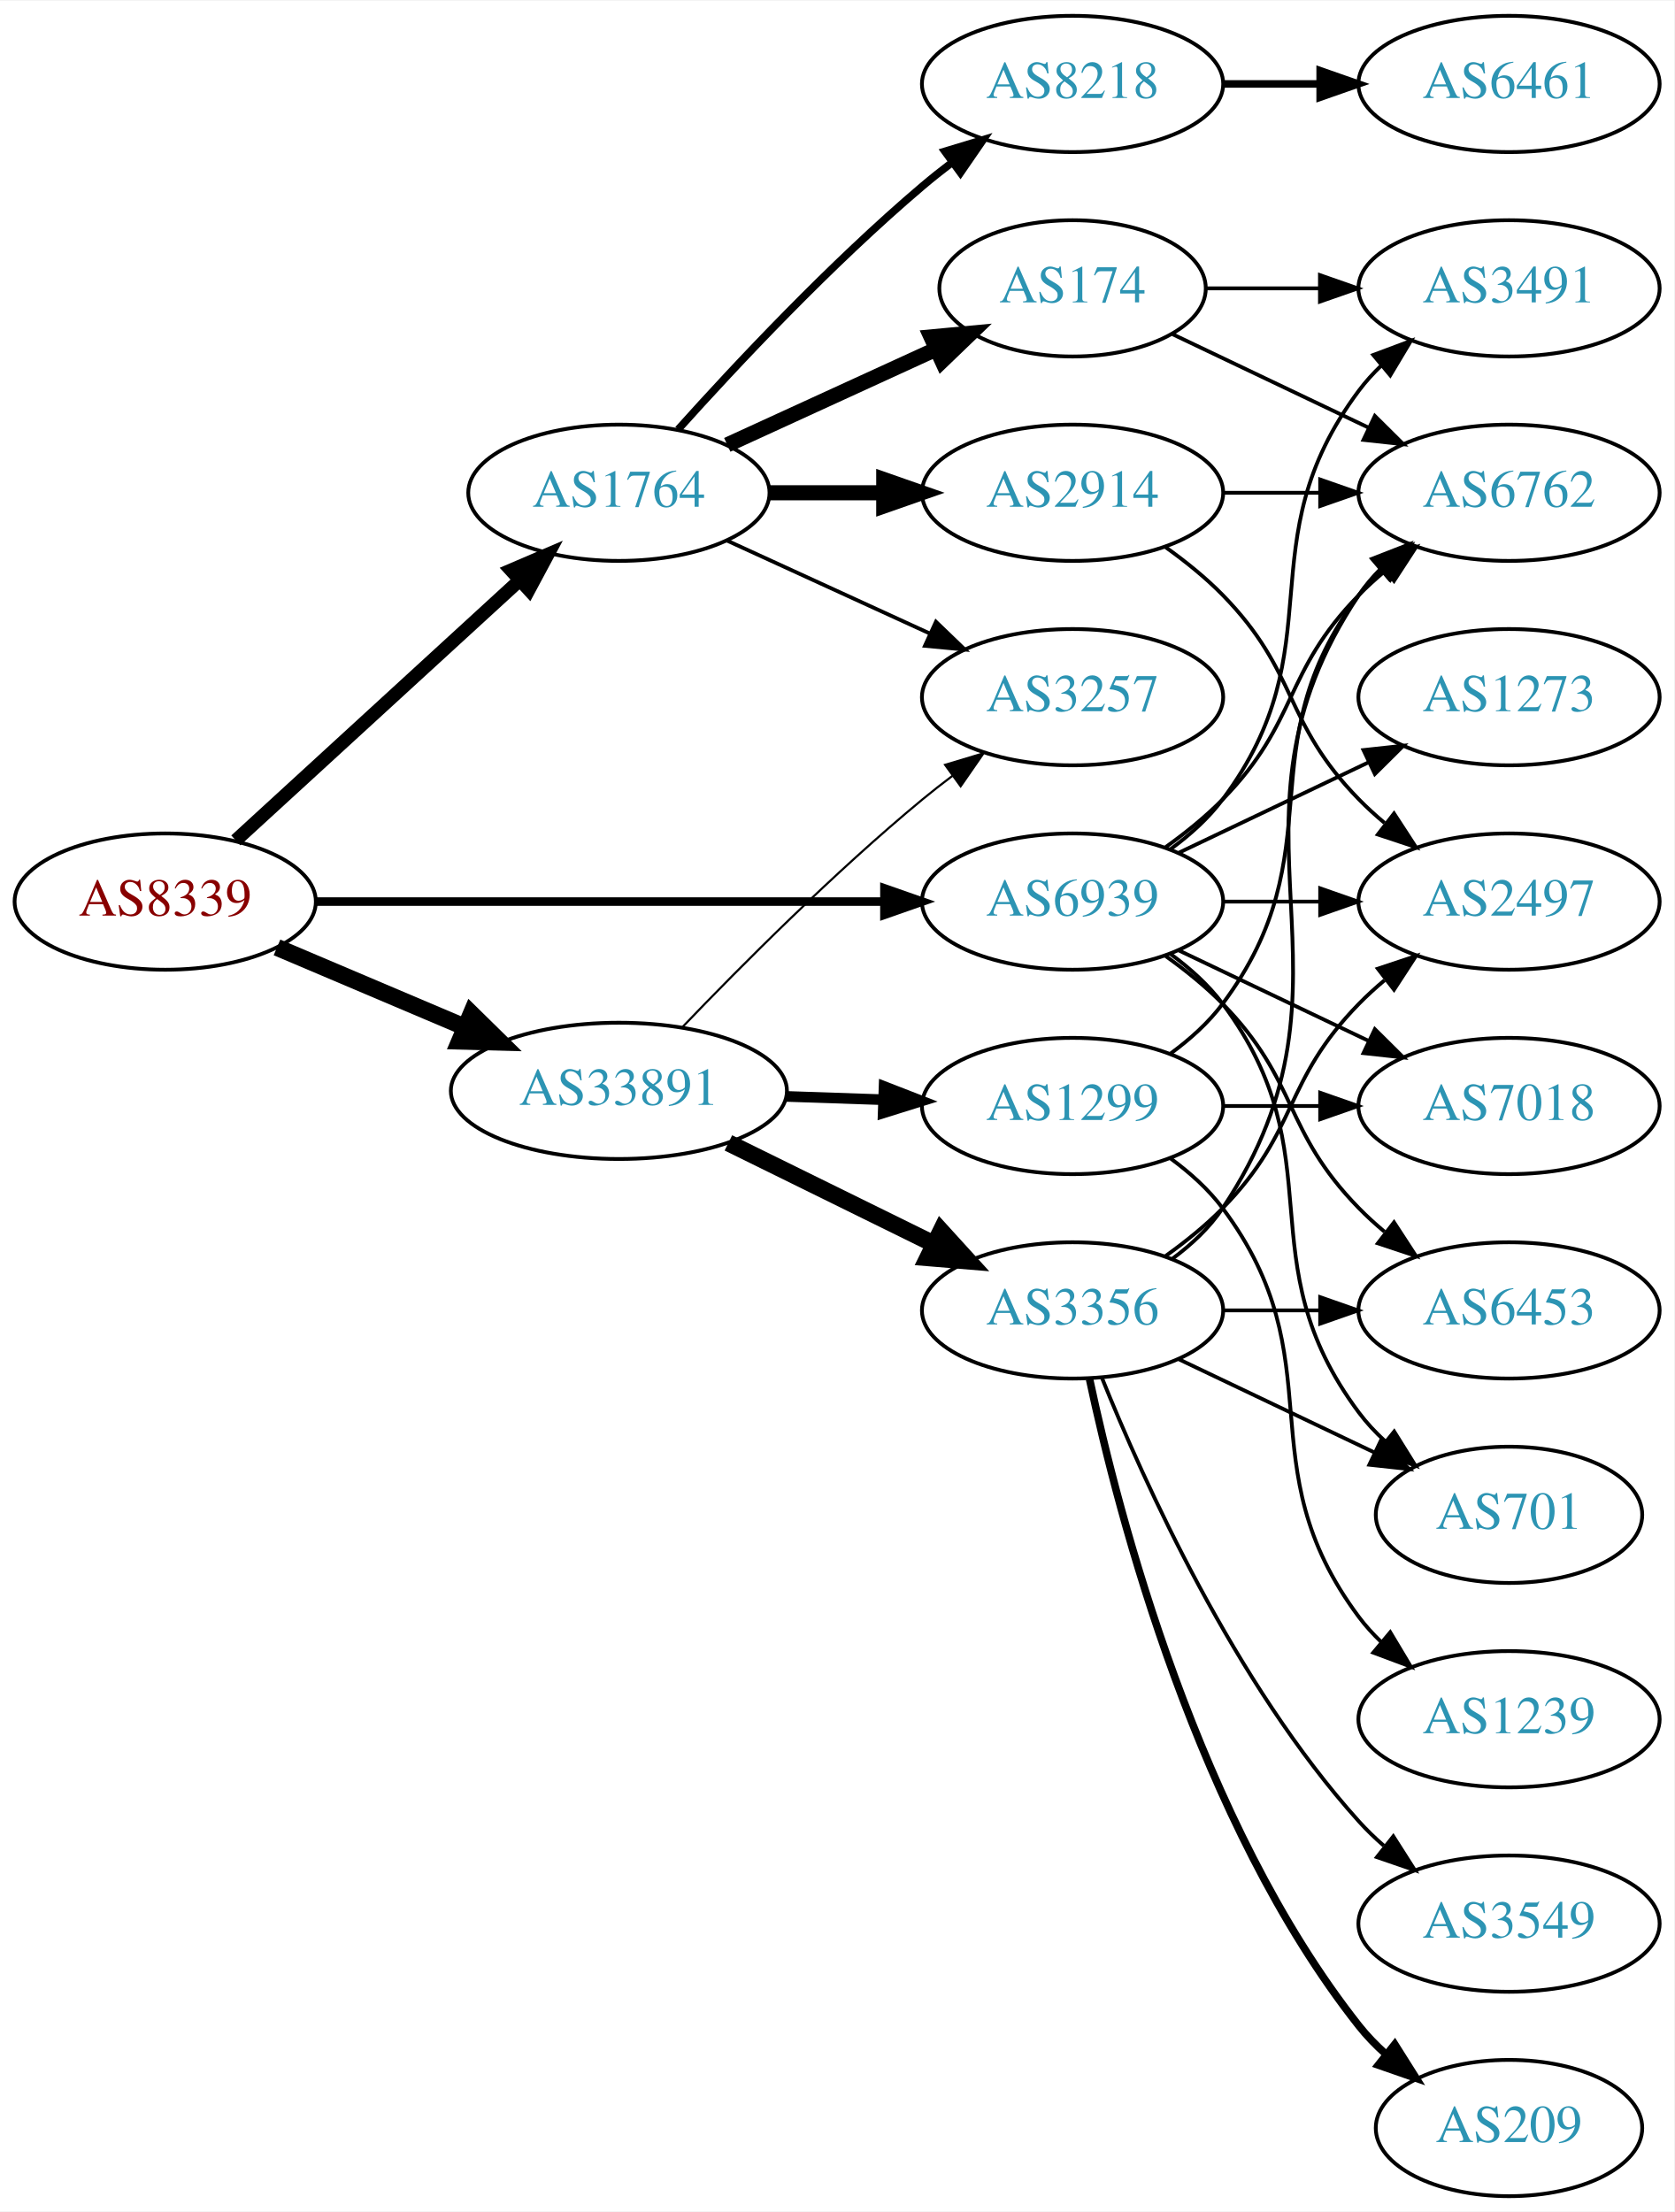
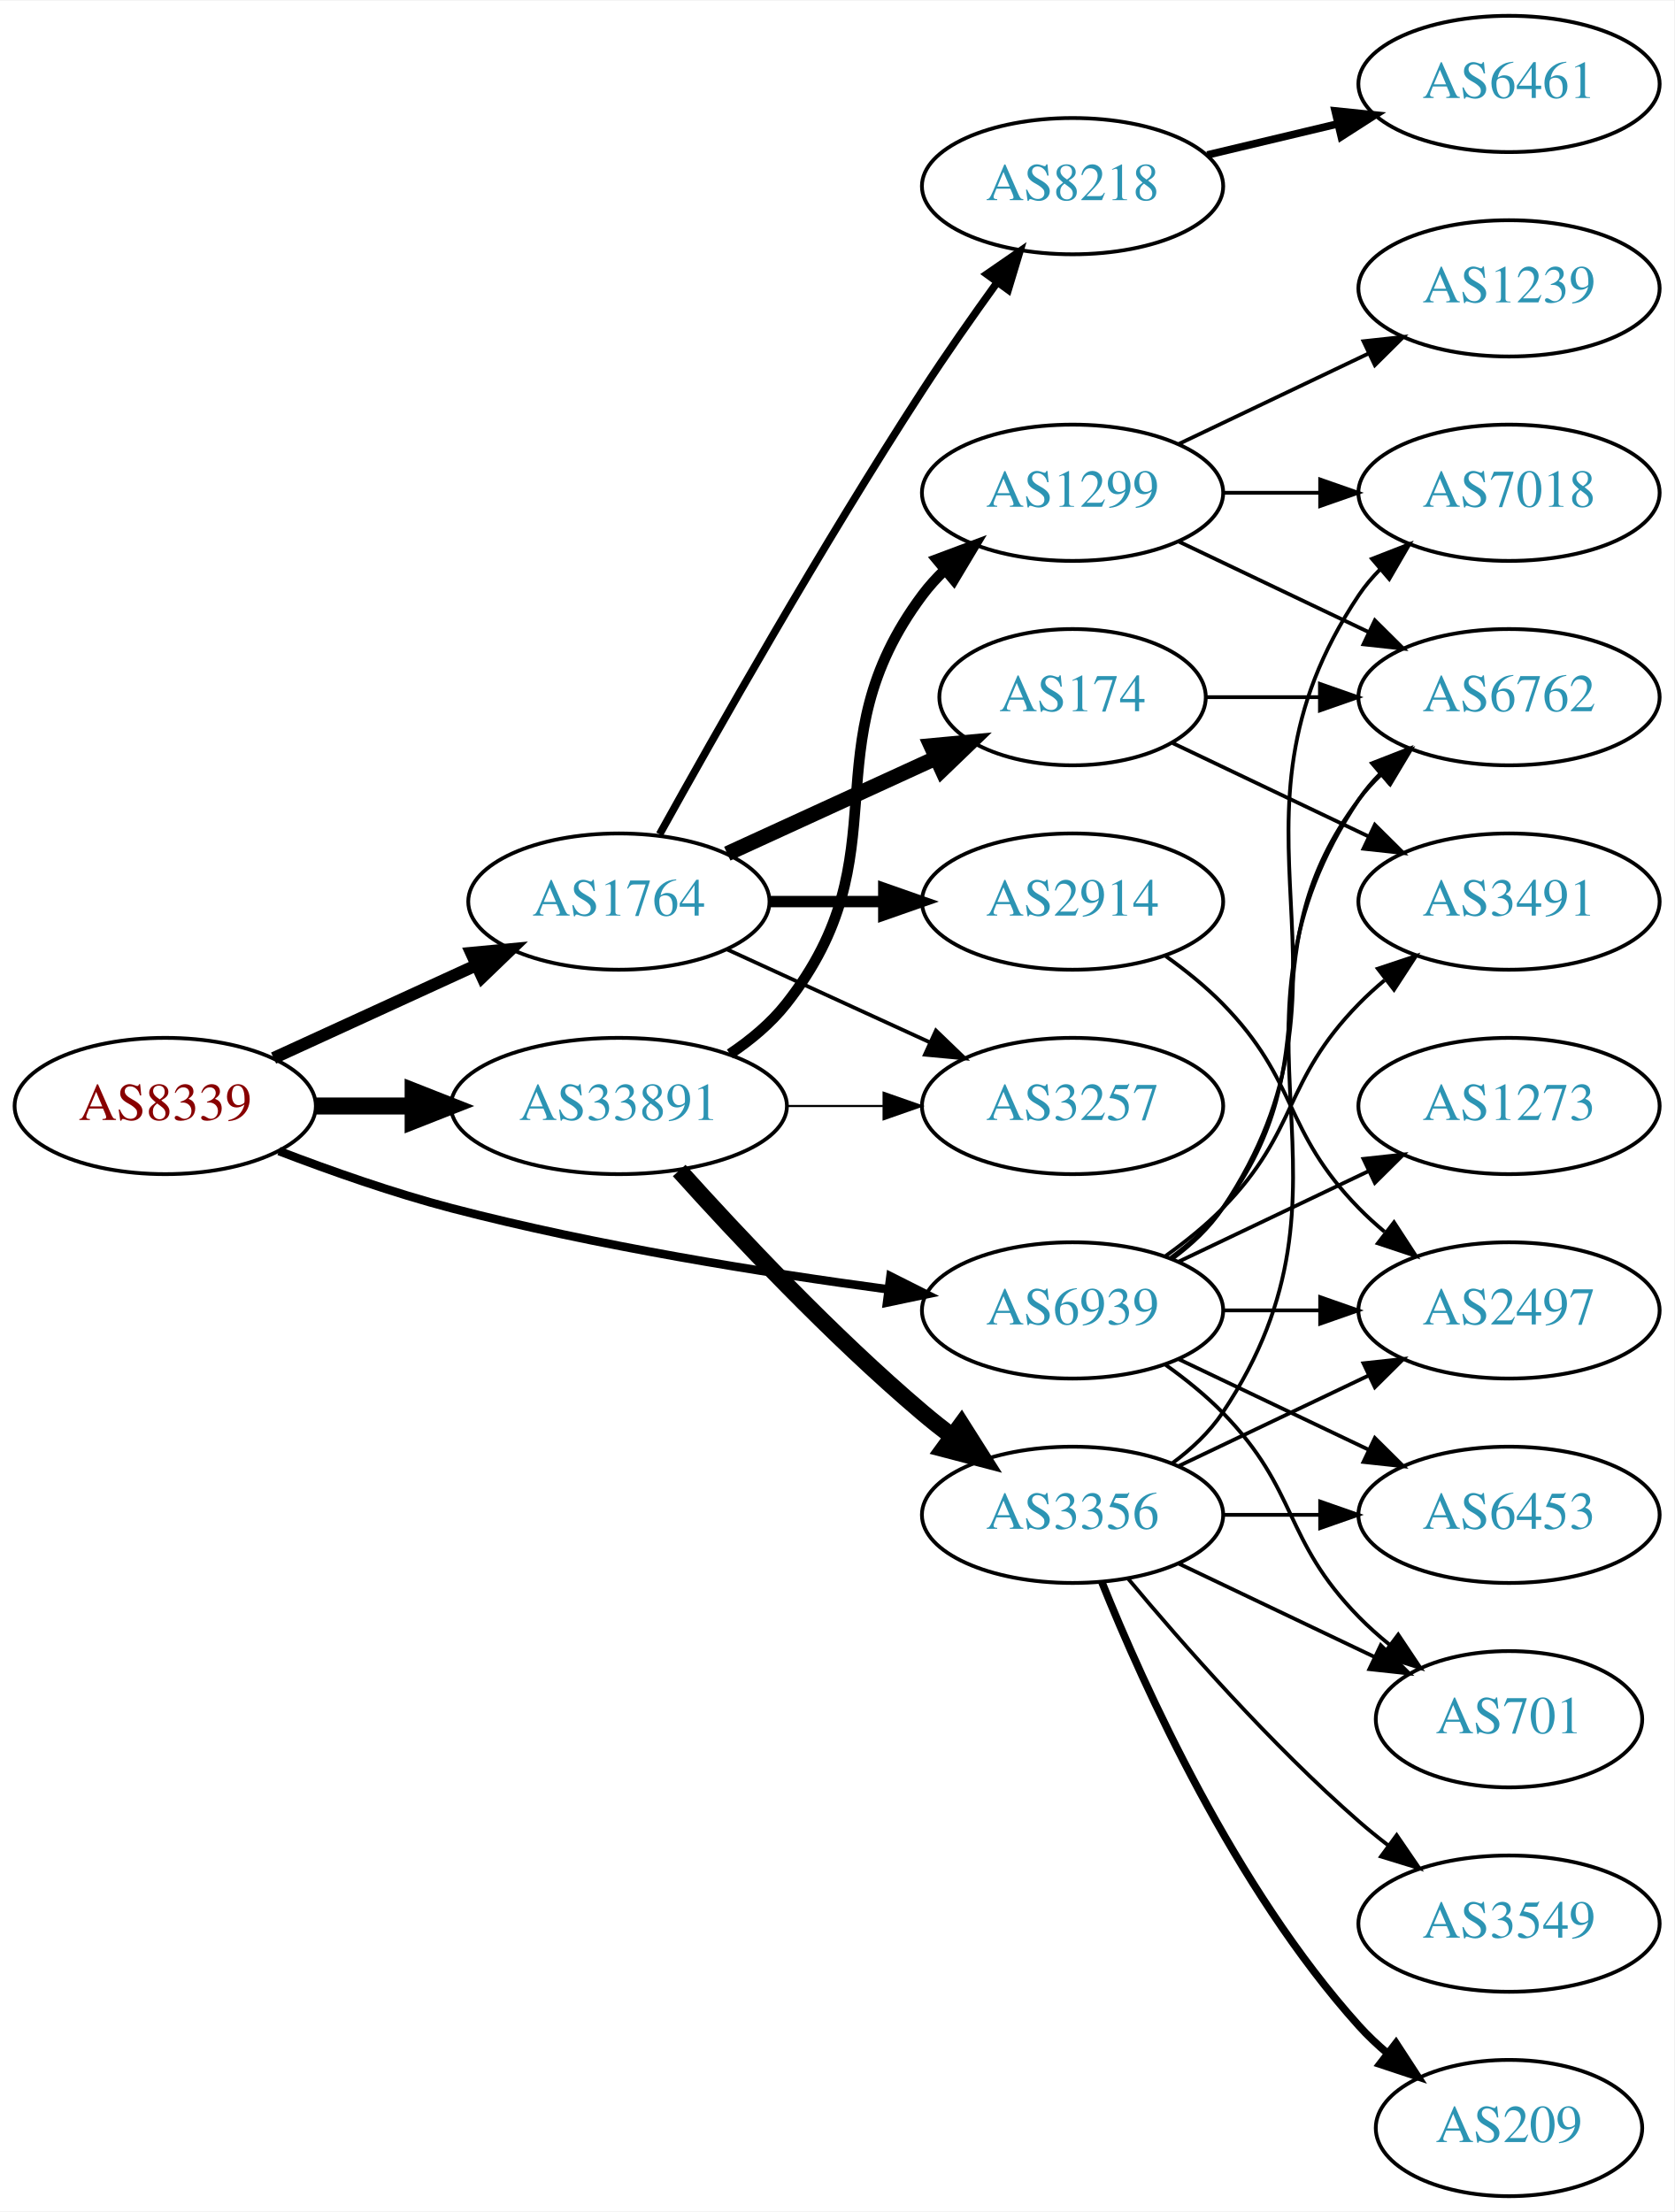
<svg xmlns="http://www.w3.org/2000/svg" xmlns:xlink="http://www.w3.org/1999/xlink" width="442pt" height="584pt" viewBox="0.00 0.00 442.27 584.00">
  <g id="graph0" class="graph" transform="scale(1 1) rotate(0) translate(4 580)">
    <polygon fill="white" stroke="none" points="-4,4 -4,-580 438.271,-580 438.271,4 -4,4" />
    <g id="node1" class="node">
      <g id="a_node1">
        <a xlink:href="/asn/8339" xlink:title="AS8339 ~ kabelplus GmbH [AT]">
-           <ellipse fill="#ffffff" stroke="black" cx="39.647" cy="-342" rx="39.794" ry="18" />
-           <text text-anchor="middle" x="39.647" y="-338.3" font-family="Times,serif" font-size="14.00" fill="#880000">AS8339</text>
+           <ellipse fill="#ffffff" stroke="black" cx="39.647" cy="-288" rx="39.794" ry="18" />
+           <text text-anchor="middle" x="39.647" y="-284.3" font-family="Times,serif" font-size="14.00" fill="#880000">AS8339</text>
        </a>
      </g>
    </g>
    <g id="node2" class="node">
      <g id="a_node2">
        <a xlink:href="/asn/1764" xlink:title="AS1764 ~ NEXTLAYER-AS [AT]">
-           <ellipse fill="#ffffff" stroke="black" cx="159.489" cy="-450" rx="39.794" ry="18" />
-           <text text-anchor="middle" x="159.489" y="-446.3" font-family="Times,serif" font-size="14.00" fill="#2c94b3">AS1764</text>
+           <ellipse fill="#ffffff" stroke="black" cx="159.489" cy="-342" rx="39.794" ry="18" />
+           <text text-anchor="middle" x="159.489" y="-338.3" font-family="Times,serif" font-size="14.00" fill="#2c94b3">AS1764</text>
        </a>
      </g>
    </g>
    <g id="edge1" class="edge">
-       <path fill="none" stroke="black" stroke-width="3.536" d="M58.289,-358.169C78.161,-376.382 110.624,-406.133 133.193,-426.817" />
-       <polygon fill="black" stroke="black" stroke-width="3.536" points="130.989,-429.545 140.726,-433.721 135.719,-424.384 130.989,-429.545" />
+       <path fill="none" stroke="black" stroke-width="3.214" d="M68.275,-300.661C84.232,-307.973 104.503,-317.261 121.786,-325.181" />
+       <polygon fill="black" stroke="black" stroke-width="3.214" points="120.484,-328.435 131.033,-329.419 123.4,-322.071 120.484,-328.435" />
    </g>
    <g id="node3" class="node">
      <g id="a_node3">
        <a xlink:href="/asn/33891" xlink:title="AS33891 ~ CORE-BACKBONE GMBH GLOBAL NETWORK [DE]">
-           <ellipse fill="#ffffff" stroke="black" cx="159.489" cy="-292" rx="44.393" ry="18" />
-           <text text-anchor="middle" x="159.489" y="-288.3" font-family="Times,serif" font-size="14.00" fill="#2c94b3">AS33891</text>
+           <ellipse fill="#ffffff" stroke="black" cx="159.489" cy="-288" rx="44.393" ry="18" />
+           <text text-anchor="middle" x="159.489" y="-284.3" font-family="Times,serif" font-size="14.00" fill="#2c94b3">AS33891</text>
        </a>
      </g>
    </g>
    <g id="edge2" class="edge">
-       <path fill="none" stroke="black" stroke-width="4.5" d="M69.173,-329.896C84.091,-323.566 102.59,-315.718 118.876,-308.808" />
-       <polygon fill="black" stroke="black" stroke-width="4.5" points="120.498,-312.397 128.166,-304.866 117.422,-305.147 120.498,-312.397" />
+       <path fill="none" stroke="black" stroke-width="4.5" d="M79.559,-288C87.662,-288 96.337,-288 104.863,-288" />
+       <polygon fill="black" stroke="black" stroke-width="4.5" points="105.141,-291.938 115.141,-288 105.141,-284.063 105.141,-291.938" />
    </g>
    <g id="node4" class="node">
      <g id="a_node4">
        <a xlink:href="/asn/6939" xlink:title="AS6939 ~ Hurricane Electric LLC [US]">
-           <ellipse fill="#ffffff" stroke="black" cx="279.332" cy="-342" rx="39.794" ry="18" />
-           <text text-anchor="middle" x="279.332" y="-338.3" font-family="Times,serif" font-size="14.00" fill="#2c94b3">AS6939</text>
+           <ellipse fill="#ffffff" stroke="black" cx="279.332" cy="-234" rx="39.794" ry="18" />
+           <text text-anchor="middle" x="279.332" y="-230.3" font-family="Times,serif" font-size="14.00" fill="#2c94b3">AS6939</text>
        </a>
      </g>
    </g>
    <g id="edge3" class="edge">
-       <path fill="none" stroke="black" stroke-width="2.25" d="M79.364,-342C120.282,-342 184.922,-342 229.356,-342" />
-       <polygon fill="black" stroke="black" stroke-width="2.25" points="229.631,-345.5 239.631,-342 229.631,-338.5 229.631,-345.5" />
+       <path fill="none" stroke="black" stroke-width="2.25" d="M69.681,-276.097C83.339,-270.862 99.96,-265.007 115.293,-261 153.491,-251.019 197.732,-243.967 230.482,-239.579" />
+       <polygon fill="black" stroke="black" stroke-width="2.25" points="231.226,-243.011 240.69,-238.247 230.321,-236.07 231.226,-243.011" />
    </g>
    <g id="node5" class="node">
      <g id="a_node5">
-         <a xlink:href="/asn/8218" xlink:title="AS8218 ~ legacy Neotelecoms [FR]">
-           <ellipse fill="#ffffff" stroke="black" cx="279.332" cy="-558" rx="39.794" ry="18" />
-           <text text-anchor="middle" x="279.332" y="-554.3" font-family="Times,serif" font-size="14.00" fill="#2c94b3">AS8218</text>
+         <a xlink:href="/asn/174" xlink:title="AS174 ~ Cogent Communications [US]">
+           <ellipse fill="#ffffff" stroke="black" cx="279.332" cy="-396" rx="35.194" ry="18" />
+           <text text-anchor="middle" x="279.332" y="-392.3" font-family="Times,serif" font-size="14.00" fill="#2c94b3">AS174</text>
        </a>
      </g>
    </g>
    <g id="edge4" class="edge">
-       <path fill="none" stroke="black" stroke-width="2" d="M175.135,-466.725C190.436,-483.765 215.533,-510.523 239.685,-531 242.182,-533.117 244.843,-535.232 247.554,-537.293" />
-       <polygon fill="black" stroke="black" stroke-width="2" points="245.591,-540.194 255.73,-543.266 249.72,-534.541 245.591,-540.194" />
+       <path fill="none" stroke="black" stroke-width="4" d="M188.118,-354.661C204.534,-362.183 225.516,-371.798 243.113,-379.861" />
+       <polygon fill="black" stroke="black" stroke-width="4" points="241.941,-383.174 252.49,-384.158 244.857,-376.811 241.941,-383.174" />
    </g>
    <g id="node6" class="node">
      <g id="a_node6">
-         <a xlink:href="/asn/2914" xlink:title="AS2914 ~ NTT America, Inc. [US]">
-           <ellipse fill="#ffffff" stroke="black" cx="279.332" cy="-450" rx="39.794" ry="18" />
-           <text text-anchor="middle" x="279.332" y="-446.3" font-family="Times,serif" font-size="14.00" fill="#2c94b3">AS2914</text>
+         <a xlink:href="/asn/8218" xlink:title="AS8218 ~ legacy Neotelecoms [FR]">
+           <ellipse fill="#ffffff" stroke="black" cx="279.332" cy="-531" rx="39.794" ry="18" />
+           <text text-anchor="middle" x="279.332" y="-527.3" font-family="Times,serif" font-size="14.00" fill="#2c94b3">AS8218</text>
        </a>
      </g>
    </g>
    <g id="edge5" class="edge">
-       <path fill="none" stroke="black" stroke-width="4" d="M199.402,-450C208.955,-450 219.305,-450 229.267,-450" />
-       <polygon fill="black" stroke="black" stroke-width="4" points="229.46,-453.5 239.46,-450 229.46,-446.5 229.46,-453.5" />
+       <path fill="none" stroke="black" stroke-width="2" d="M170.242,-359.783C184.718,-385.901 213.051,-435.977 239.685,-477 245.87,-486.526 253.018,-496.717 259.471,-505.651" />
+       <polygon fill="black" stroke="black" stroke-width="2" points="256.672,-507.751 265.392,-513.768 262.327,-503.626 256.672,-507.751" />
    </g>
    <g id="node7" class="node">
      <g id="a_node7">
-         <a xlink:href="/asn/174" xlink:title="AS174 ~ Cogent Communications [US]">
-           <ellipse fill="#ffffff" stroke="black" cx="279.332" cy="-504" rx="35.194" ry="18" />
-           <text text-anchor="middle" x="279.332" y="-500.3" font-family="Times,serif" font-size="14.00" fill="#2c94b3">AS174</text>
+         <a xlink:href="/asn/2914" xlink:title="AS2914 ~ NTT America, Inc. [US]">
+           <ellipse fill="#ffffff" stroke="black" cx="279.332" cy="-342" rx="39.794" ry="18" />
+           <text text-anchor="middle" x="279.332" y="-338.3" font-family="Times,serif" font-size="14.00" fill="#2c94b3">AS2914</text>
        </a>
      </g>
    </g>
    <g id="edge6" class="edge">
-       <path fill="none" stroke="black" stroke-width="4" d="M188.118,-462.661C204.534,-470.183 225.516,-479.798 243.113,-487.861" />
-       <polygon fill="black" stroke="black" stroke-width="4" points="241.941,-491.174 252.49,-492.158 244.857,-484.811 241.941,-491.174" />
+       <path fill="none" stroke="black" stroke-width="3" d="M199.402,-342C208.955,-342 219.305,-342 229.267,-342" />
+       <polygon fill="black" stroke="black" stroke-width="3" points="229.46,-345.5 239.46,-342 229.46,-338.5 229.46,-345.5" />
    </g>
    <g id="node8" class="node">
      <g id="a_node8">
        <a xlink:href="/asn/3257" xlink:title="AS3257 ~ GTT [DE]">
-           <ellipse fill="#ffffff" stroke="black" cx="279.332" cy="-396" rx="39.794" ry="18" />
-           <text text-anchor="middle" x="279.332" y="-392.3" font-family="Times,serif" font-size="14.00" fill="#2c94b3">AS3257</text>
+           <ellipse fill="#ffffff" stroke="black" cx="279.332" cy="-288" rx="39.794" ry="18" />
+           <text text-anchor="middle" x="279.332" y="-284.3" font-family="Times,serif" font-size="14.00" fill="#2c94b3">AS3257</text>
        </a>
      </g>
    </g>
    <g id="edge7" class="edge">
-       <path fill="none" stroke="black" d="M188.118,-437.339C204.075,-430.027 224.345,-420.739 241.628,-412.819" />
-       <polygon fill="black" stroke="black" points="243.243,-415.929 250.876,-408.581 240.327,-409.565 243.243,-415.929" />
-     </g>
-     <g id="edge15" class="edge">
-       <path fill="none" stroke="black" stroke-width="0.562" d="M176.152,-308.728C191.635,-324.892 216.328,-349.7 239.685,-369 242.209,-371.085 244.887,-373.178 247.611,-375.225" />
-       <polygon fill="black" stroke="black" stroke-width="0.562" points="245.658,-378.132 255.806,-381.176 249.771,-372.468 245.658,-378.132" />
+       <path fill="none" stroke="black" d="M188.118,-329.339C204.075,-322.027 224.345,-312.739 241.628,-304.819" />
+       <polygon fill="black" stroke="black" points="243.243,-307.929 250.876,-300.581 240.327,-301.565 243.243,-307.929" />
+     </g>
+     <g id="edge14" class="edge">
+       <path fill="none" stroke="black" stroke-width="0.562" d="M203.7,-288C212.013,-288 220.775,-288 229.258,-288" />
+       <polygon fill="black" stroke="black" stroke-width="0.562" points="229.416,-291.5 239.416,-288 229.416,-284.5 229.416,-291.5" />
    </g>
    <g id="node13" class="node">
      <g id="a_node13">
        <a xlink:href="/asn/3356" xlink:title="AS3356 ~ Level 3 Parent, LLC [US]">
-           <ellipse fill="#ffffff" stroke="black" cx="279.332" cy="-234" rx="39.794" ry="18" />
-           <text text-anchor="middle" x="279.332" y="-230.3" font-family="Times,serif" font-size="14.00" fill="#2c94b3">AS3356</text>
-         </a>
-       </g>
-     </g>
-     <g id="edge13" class="edge">
-       <path fill="none" stroke="black" stroke-width="4.5" d="M188.416,-278.255C204.611,-270.284 225.172,-260.164 242.544,-251.614" />
-       <polygon fill="black" stroke="black" stroke-width="4.5" points="244.586,-254.998 251.819,-247.049 241.108,-247.932 244.586,-254.998" />
+           <ellipse fill="#ffffff" stroke="black" cx="279.332" cy="-180" rx="39.794" ry="18" />
+           <text text-anchor="middle" x="279.332" y="-176.3" font-family="Times,serif" font-size="14.00" fill="#2c94b3">AS3356</text>
+         </a>
+       </g>
+     </g>
+     <g id="edge12" class="edge">
+       <path fill="none" stroke="black" stroke-width="4.5" d="M175.421,-270.956C190.748,-253.903 215.683,-227.35 239.685,-207 242.182,-204.883 244.843,-202.768 247.554,-200.707" />
+       <polygon fill="black" stroke="black" stroke-width="4.5" points="249.978,-203.812 255.73,-194.734 245.333,-197.453 249.978,-203.812" />
    </g>
    <g id="node14" class="node">
      <g id="a_node14">
        <a xlink:href="/asn/1299" xlink:title="AS1299 ~ Telia Carrier [EU]">
-           <ellipse fill="#ffffff" stroke="black" cx="279.332" cy="-288" rx="39.794" ry="18" />
-           <text text-anchor="middle" x="279.332" y="-284.3" font-family="Times,serif" font-size="14.00" fill="#2c94b3">AS1299</text>
-         </a>
-       </g>
-     </g>
-     <g id="edge14" class="edge">
-       <path fill="none" stroke="black" stroke-width="2.812" d="M203.7,-290.533C212.013,-290.251 220.775,-289.954 229.258,-289.666" />
-       <polygon fill="black" stroke="black" stroke-width="2.812" points="229.541,-293.158 239.416,-289.321 229.303,-286.162 229.541,-293.158" />
+           <ellipse fill="#ffffff" stroke="black" cx="279.332" cy="-450" rx="39.794" ry="18" />
+           <text text-anchor="middle" x="279.332" y="-446.3" font-family="Times,serif" font-size="14.00" fill="#2c94b3">AS1299</text>
+         </a>
+       </g>
+     </g>
+     <g id="edge13" class="edge">
+       <path fill="none" stroke="black" stroke-width="2.812" d="M188.805,-301.739C194.32,-305.433 199.637,-309.858 203.685,-315 234.984,-354.754 209.414,-382.458 239.685,-423 241.43,-425.336 243.437,-427.545 245.6,-429.617" />
+       <polygon fill="black" stroke="black" stroke-width="2.812" points="243.478,-432.405 253.401,-436.118 247.96,-427.027 243.478,-432.405" />
    </g>
    <g id="node10" class="node">
      <g id="a_node10">
        <a xlink:href="/asn/2497" xlink:title="AS2497 ~ Internet Initiative Japan Inc. [JP]">
-           <ellipse fill="#ffffff" stroke="black" cx="394.625" cy="-342" rx="39.794" ry="18" />
-           <text text-anchor="middle" x="394.625" y="-338.3" font-family="Times,serif" font-size="14.00" fill="#2c94b3">AS2497</text>
+           <ellipse fill="#ffffff" stroke="black" cx="394.625" cy="-234" rx="39.794" ry="18" />
+           <text text-anchor="middle" x="394.625" y="-230.3" font-family="Times,serif" font-size="14.00" fill="#2c94b3">AS2497</text>
        </a>
      </g>
    </g>
    <g id="edge28" class="edge">
-       <path fill="none" stroke="black" d="M319.004,-342C327.207,-342 335.971,-342 344.503,-342" />
-       <polygon fill="black" stroke="black" points="344.742,-345.5 354.742,-342 344.742,-338.5 344.742,-345.5" />
+       <path fill="none" stroke="black" d="M319.004,-234C327.207,-234 335.971,-234 344.503,-234" />
+       <polygon fill="black" stroke="black" points="344.742,-237.5 354.742,-234 344.742,-230.5 344.742,-237.5" />
    </g>
    <g id="node11" class="node">
      <g id="a_node11">
-         <a xlink:href="/asn/6762" xlink:title="AS6762 ~ TELECOM ITALIA SPARKLE S.p.A. [IT]">
-           <ellipse fill="#ffffff" stroke="black" cx="394.625" cy="-450" rx="39.794" ry="18" />
-           <text text-anchor="middle" x="394.625" y="-446.3" font-family="Times,serif" font-size="14.00" fill="#2c94b3">AS6762</text>
-         </a>
-       </g>
-     </g>
-     <g id="edge31" class="edge">
-       <path fill="none" stroke="black" d="M303.926,-356.389C309.182,-360.148 314.513,-364.437 318.978,-369 339.151,-389.617 334.806,-402.383 354.978,-423 357.071,-425.139 359.354,-427.218 361.731,-429.21" />
-       <polygon fill="black" stroke="black" points="359.974,-432.275 370.031,-435.611 364.249,-426.732 359.974,-432.275" />
+         <a xlink:href="/asn/3491" xlink:title="AS3491 ~ PCCW Global, Inc. [US]">
+           <ellipse fill="#ffffff" stroke="black" cx="394.625" cy="-342" rx="39.794" ry="18" />
+           <text text-anchor="middle" x="394.625" y="-338.3" font-family="Times,serif" font-size="14.00" fill="#2c94b3">AS3491</text>
+         </a>
+       </g>
+     </g>
+     <g id="edge25" class="edge">
+       <path fill="none" stroke="black" d="M303.926,-248.389C309.182,-252.148 314.513,-256.437 318.978,-261 339.151,-281.617 334.806,-294.383 354.978,-315 357.071,-317.139 359.354,-319.218 361.731,-321.21" />
+       <polygon fill="black" stroke="black" points="359.974,-324.275 370.031,-327.611 364.249,-318.732 359.974,-324.275" />
    </g>
    <g id="node12" class="node">
      <g id="a_node12">
-         <a xlink:href="/asn/3491" xlink:title="AS3491 ~ PCCW Global, Inc. [US]">
-           <ellipse fill="#ffffff" stroke="black" cx="394.625" cy="-504" rx="39.794" ry="18" />
-           <text text-anchor="middle" x="394.625" y="-500.3" font-family="Times,serif" font-size="14.00" fill="#2c94b3">AS3491</text>
-         </a>
-       </g>
-     </g>
-     <g id="edge27" class="edge">
-       <path fill="none" stroke="black" d="M305.262,-355.882C310.338,-359.611 315.256,-364.016 318.978,-369 349.249,-409.542 324.707,-436.458 354.978,-477 356.723,-479.336 358.73,-481.545 360.893,-483.617" />
-       <polygon fill="black" stroke="black" points="358.771,-486.405 368.694,-490.118 363.253,-481.027 358.771,-486.405" />
-     </g>
-     <g id="node16" class="node">
-       <g id="a_node16">
+         <a xlink:href="/asn/6762" xlink:title="AS6762 ~ TELECOM ITALIA SPARKLE S.p.A. [IT]">
+           <ellipse fill="#ffffff" stroke="black" cx="394.625" cy="-396" rx="39.794" ry="18" />
+           <text text-anchor="middle" x="394.625" y="-392.3" font-family="Times,serif" font-size="14.00" fill="#2c94b3">AS6762</text>
+         </a>
+       </g>
+     </g>
+     <g id="edge24" class="edge">
+       <path fill="none" stroke="black" d="M305.262,-247.882C310.338,-251.611 315.256,-256.016 318.978,-261 349.249,-301.542 324.707,-328.458 354.978,-369 356.723,-371.336 358.73,-373.545 360.893,-375.617" />
+       <polygon fill="black" stroke="black" points="358.771,-378.405 368.694,-382.118 363.253,-373.027 358.771,-378.405" />
+     </g>
+     <g id="node15" class="node">
+       <g id="a_node15">
        <a xlink:href="/asn/701" xlink:title="AS701 ~ UUNET [US]">
-           <ellipse fill="#ffffff" stroke="black" cx="394.625" cy="-180" rx="35.194" ry="18" />
-           <text text-anchor="middle" x="394.625" y="-176.3" font-family="Times,serif" font-size="14.00" fill="#2c94b3">AS701</text>
+           <ellipse fill="#ffffff" stroke="black" cx="394.625" cy="-126" rx="35.194" ry="18" />
+           <text text-anchor="middle" x="394.625" y="-122.3" font-family="Times,serif" font-size="14.00" fill="#2c94b3">AS701</text>
        </a>
      </g>
    </g>
    <g id="edge30" class="edge">
-       <path fill="none" stroke="black" d="M305.262,-328.118C310.338,-324.389 315.256,-319.984 318.978,-315 349.249,-274.458 324.707,-247.542 354.978,-207 356.986,-204.311 359.342,-201.791 361.883,-199.454" />
-       <polygon fill="black" stroke="black" points="364.297,-202.004 369.898,-193.011 359.912,-196.548 364.297,-202.004" />
-     </g>
-     <g id="node18" class="node">
-       <g id="a_node18">
+       <path fill="none" stroke="black" d="M303.926,-219.611C309.182,-215.852 314.513,-211.563 318.978,-207 339.151,-186.383 334.806,-173.617 354.978,-153 357.457,-150.466 360.204,-148.017 363.056,-145.696" />
+       <polygon fill="black" stroke="black" points="365.359,-148.343 371.242,-139.532 361.148,-142.752 365.359,-148.343" />
+     </g>
+     <g id="node17" class="node">
+       <g id="a_node17">
        <a xlink:href="/asn/6453" xlink:title="AS6453 ~ TATA COMMUNICATIONS (AMERICA) INC [US]">
-           <ellipse fill="#ffffff" stroke="black" cx="394.625" cy="-234" rx="39.794" ry="18" />
-           <text text-anchor="middle" x="394.625" y="-230.3" font-family="Times,serif" font-size="14.00" fill="#2c94b3">AS6453</text>
-         </a>
-       </g>
-     </g>
-     <g id="edge26" class="edge">
-       <path fill="none" stroke="black" d="M303.926,-327.611C309.182,-323.852 314.513,-319.563 318.978,-315 339.151,-294.383 334.806,-281.617 354.978,-261 357.071,-258.861 359.354,-256.782 361.731,-254.79" />
-       <polygon fill="black" stroke="black" points="364.249,-257.268 370.031,-248.389 359.974,-251.725 364.249,-257.268" />
+           <ellipse fill="#ffffff" stroke="black" cx="394.625" cy="-180" rx="39.794" ry="18" />
+           <text text-anchor="middle" x="394.625" y="-176.3" font-family="Times,serif" font-size="14.00" fill="#2c94b3">AS6453</text>
+         </a>
+       </g>
+     </g>
+     <g id="edge29" class="edge">
+       <path fill="none" stroke="black" d="M307.468,-221.066C322.462,-213.919 341.283,-204.948 357.506,-197.215" />
+       <polygon fill="black" stroke="black" points="359.188,-200.291 366.71,-192.829 356.177,-193.972 359.188,-200.291" />
    </g>
    <g id="node19" class="node">
      <g id="a_node19">
        <a xlink:href="/asn/7018" xlink:title="AS7018 ~ AT&amp;T Services, Inc. [US]">
-           <ellipse fill="#ffffff" stroke="black" cx="394.625" cy="-288" rx="39.794" ry="18" />
-           <text text-anchor="middle" x="394.625" y="-284.3" font-family="Times,serif" font-size="14.00" fill="#2c94b3">AS7018</text>
-         </a>
-       </g>
-     </g>
-     <g id="edge25" class="edge">
-       <path fill="none" stroke="black" d="M307.468,-329.066C322.462,-321.919 341.283,-312.948 357.506,-305.215" />
-       <polygon fill="black" stroke="black" points="359.188,-308.291 366.71,-300.829 356.177,-301.972 359.188,-308.291" />
+           <ellipse fill="#ffffff" stroke="black" cx="394.625" cy="-450" rx="39.794" ry="18" />
+           <text text-anchor="middle" x="394.625" y="-446.3" font-family="Times,serif" font-size="14.00" fill="#2c94b3">AS7018</text>
+         </a>
+       </g>
+     </g>
+     <g id="edge26" class="edge">
+       <path fill="none" stroke="black" d="M305.651,-247.607C310.707,-251.351 315.518,-255.831 318.978,-261 360.003,-322.294 313.954,-361.706 354.978,-423 356.6,-425.423 358.519,-427.695 360.621,-429.81" />
+       <polygon fill="black" stroke="black" points="358.434,-432.546 368.306,-436.393 362.988,-427.229 358.434,-432.546" />
    </g>
    <g id="node21" class="node">
      <g id="a_node21">
        <a xlink:href="/asn/1273" xlink:title="AS1273 ~ Vodafone Group PLC [EU]">
-           <ellipse fill="#ffffff" stroke="black" cx="394.625" cy="-396" rx="39.794" ry="18" />
-           <text text-anchor="middle" x="394.625" y="-392.3" font-family="Times,serif" font-size="14.00" fill="#2c94b3">AS1273</text>
-         </a>
-       </g>
-     </g>
-     <g id="edge29" class="edge">
-       <path fill="none" stroke="black" d="M307.468,-354.934C322.462,-362.081 341.283,-371.052 357.506,-378.785" />
-       <polygon fill="black" stroke="black" points="356.177,-382.028 366.71,-383.171 359.188,-375.709 356.177,-382.028" />
+           <ellipse fill="#ffffff" stroke="black" cx="394.625" cy="-288" rx="39.794" ry="18" />
+           <text text-anchor="middle" x="394.625" y="-284.3" font-family="Times,serif" font-size="14.00" fill="#2c94b3">AS1273</text>
+         </a>
+       </g>
+     </g>
+     <g id="edge27" class="edge">
+       <path fill="none" stroke="black" d="M307.468,-246.934C322.462,-254.081 341.283,-263.052 357.506,-270.785" />
+       <polygon fill="black" stroke="black" points="356.177,-274.028 366.71,-275.171 359.188,-267.709 356.177,-274.028" />
+     </g>
+     <g id="edge10" class="edge">
+       <path fill="none" stroke="black" d="M305.757,-383.881C321.059,-376.587 340.783,-367.186 357.665,-359.14" />
+       <polygon fill="black" stroke="black" points="359.184,-362.293 366.705,-354.831 356.172,-355.974 359.184,-362.293" />
+     </g>
+     <g id="edge11" class="edge">
+       <path fill="none" stroke="black" d="M314.631,-396C324.008,-396 334.358,-396 344.393,-396" />
+       <polygon fill="black" stroke="black" points="344.681,-399.5 354.681,-396 344.681,-392.5 344.681,-399.5" />
    </g>
    <g id="node9" class="node">
      <g id="a_node9">
        <a xlink:href="/asn/6461" xlink:title="AS6461 ~ Zayo Bandwidth [US]">
          <ellipse fill="#ffffff" stroke="black" cx="394.625" cy="-558" rx="39.794" ry="18" />
          <text text-anchor="middle" x="394.625" y="-554.3" font-family="Times,serif" font-size="14.00" fill="#2c94b3">AS6461</text>
        </a>
      </g>
    </g>
    <g id="edge8" class="edge">
-       <path fill="none" stroke="black" stroke-width="2" d="M319.004,-558C327.207,-558 335.971,-558 344.503,-558" />
-       <polygon fill="black" stroke="black" stroke-width="2" points="344.742,-561.5 354.742,-558 344.742,-554.5 344.742,-561.5" />
+       <path fill="none" stroke="black" stroke-width="2" d="M314.939,-539.248C325.81,-541.838 337.964,-544.735 349.407,-547.462" />
+       <polygon fill="black" stroke="black" stroke-width="2" points="348.69,-550.889 359.229,-549.803 350.313,-544.08 348.69,-550.889" />
    </g>
    <g id="edge9" class="edge">
-       <path fill="none" stroke="black" d="M303.926,-435.611C309.182,-431.852 314.513,-427.563 318.978,-423 339.151,-402.383 334.806,-389.617 354.978,-369 357.071,-366.861 359.354,-364.782 361.731,-362.79" />
-       <polygon fill="black" stroke="black" points="364.249,-365.268 370.031,-356.389 359.974,-359.725 364.249,-365.268" />
-     </g>
-     <g id="edge10" class="edge">
-       <path fill="none" stroke="black" d="M319.004,-450C327.207,-450 335.971,-450 344.503,-450" />
-       <polygon fill="black" stroke="black" points="344.742,-453.5 354.742,-450 344.742,-446.5 344.742,-453.5" />
-     </g>
-     <g id="edge11" class="edge">
-       <path fill="none" stroke="black" d="M305.757,-491.881C321.059,-484.587 340.783,-475.186 357.665,-467.14" />
-       <polygon fill="black" stroke="black" points="359.184,-470.293 366.705,-462.831 356.172,-463.974 359.184,-470.293" />
-     </g>
-     <g id="edge12" class="edge">
-       <path fill="none" stroke="black" d="M314.631,-504C324.008,-504 334.358,-504 344.393,-504" />
-       <polygon fill="black" stroke="black" points="344.681,-507.5 354.681,-504 344.681,-500.5 344.681,-507.5" />
+       <path fill="none" stroke="black" d="M303.926,-327.611C309.182,-323.852 314.513,-319.563 318.978,-315 339.151,-294.383 334.806,-281.617 354.978,-261 357.071,-258.861 359.354,-256.782 361.731,-254.79" />
+       <polygon fill="black" stroke="black" points="364.249,-257.268 370.031,-248.389 359.974,-251.725 364.249,-257.268" />
    </g>
    <g id="edge17" class="edge">
-       <path fill="none" stroke="black" d="M303.926,-248.389C309.182,-252.148 314.513,-256.437 318.978,-261 339.151,-281.617 334.806,-294.383 354.978,-315 357.071,-317.139 359.354,-319.218 361.731,-321.21" />
-       <polygon fill="black" stroke="black" points="359.974,-324.275 370.031,-327.611 364.249,-318.732 359.974,-324.275" />
+       <path fill="none" stroke="black" d="M307.468,-192.934C322.462,-200.081 341.283,-209.052 357.506,-216.785" />
+       <polygon fill="black" stroke="black" points="356.177,-220.028 366.71,-221.171 359.188,-213.709 356.177,-220.028" />
+     </g>
+     <g id="edge18" class="edge">
+       <path fill="none" stroke="black" d="M305.651,-193.607C310.707,-197.351 315.518,-201.831 318.978,-207 360.003,-268.294 313.954,-307.706 354.978,-369 356.6,-371.423 358.519,-373.695 360.621,-375.81" />
+       <polygon fill="black" stroke="black" points="358.434,-378.546 368.306,-382.393 362.988,-373.229 358.434,-378.546" />
+     </g>
+     <g id="edge15" class="edge">
+       <path fill="none" stroke="black" d="M307.468,-167.066C322.9,-159.71 342.385,-150.423 358.92,-142.541" />
+       <polygon fill="black" stroke="black" points="360.741,-145.551 368.262,-138.089 357.729,-139.232 360.741,-145.551" />
+     </g>
+     <g id="node16" class="node">
+       <g id="a_node16">
+         <a xlink:href="/asn/3549" xlink:title="AS3549 ~ Level 3 Parent, LLC [US]">
+           <ellipse fill="#ffffff" stroke="black" cx="394.625" cy="-72" rx="39.794" ry="18" />
+           <text text-anchor="middle" x="394.625" y="-68.3" font-family="Times,serif" font-size="14.00" fill="#2c94b3">AS3549</text>
+         </a>
+       </g>
    </g>
    <g id="edge16" class="edge">
-       <path fill="none" stroke="black" d="M305.651,-247.607C310.707,-251.351 315.518,-255.831 318.978,-261 360.003,-322.294 313.954,-361.706 354.978,-423 356.6,-425.423 358.519,-427.695 360.621,-429.81" />
-       <polygon fill="black" stroke="black" points="358.434,-432.546 368.306,-436.393 362.988,-427.229 358.434,-432.546" />
-     </g>
-     <g id="node15" class="node">
-       <g id="a_node15">
+       <path fill="none" stroke="black" d="M293.962,-163.183C308.244,-146.071 331.791,-119.255 354.978,-99 357.444,-96.846 360.082,-94.706 362.78,-92.628" />
+       <polygon fill="black" stroke="black" points="364.953,-95.375 370.934,-86.63 360.805,-89.736 364.953,-95.375" />
+     </g>
+     <g id="edge19" class="edge">
+       <path fill="none" stroke="black" d="M319.004,-180C327.207,-180 335.971,-180 344.503,-180" />
+       <polygon fill="black" stroke="black" points="344.742,-183.5 354.742,-180 344.742,-176.5 344.742,-183.5" />
+     </g>
+     <g id="node18" class="node">
+       <g id="a_node18">
        <a xlink:href="/asn/209" xlink:title="AS209 ~ CenturyLink Communications, LLC [US]">
          <ellipse fill="#ffffff" stroke="black" cx="394.625" cy="-18" rx="35.194" ry="18" />
          <text text-anchor="middle" x="394.625" y="-14.3" font-family="Times,serif" font-size="14.00" fill="#2c94b3">AS209</text>
        </a>
      </g>
    </g>
-     <g id="edge18" class="edge">
-       <path fill="none" stroke="black" stroke-width="2" d="M283.822,-215.84C291.453,-179.97 312.445,-98.845 354.978,-45 357.058,-42.367 359.463,-39.884 362.036,-37.572" />
-       <polygon fill="black" stroke="black" stroke-width="2" points="364.447,-40.127 370.099,-31.165 360.092,-34.646 364.447,-40.127" />
-     </g>
-     <g id="edge19" class="edge">
-       <path fill="none" stroke="black" d="M307.468,-221.066C322.9,-213.71 342.385,-204.423 358.92,-196.541" />
-       <polygon fill="black" stroke="black" points="360.741,-199.551 368.262,-192.089 357.729,-193.232 360.741,-199.551" />
-     </g>
-     <g id="node17" class="node">
-       <g id="a_node17">
-         <a xlink:href="/asn/3549" xlink:title="AS3549 ~ Level 3 Parent, LLC [US]">
-           <ellipse fill="#ffffff" stroke="black" cx="394.625" cy="-72" rx="39.794" ry="18" />
-           <text text-anchor="middle" x="394.625" y="-68.3" font-family="Times,serif" font-size="14.00" fill="#2c94b3">AS3549</text>
-         </a>
-       </g>
-     </g>
    <g id="edge20" class="edge">
-       <path fill="none" stroke="black" d="M287.079,-216.213C298.13,-188.757 322.184,-135.422 354.978,-99 356.98,-96.776 359.199,-94.637 361.532,-92.603" />
-       <polygon fill="black" stroke="black" points="364.062,-95.065 369.751,-86.127 359.73,-89.567 364.062,-95.065" />
+       <path fill="none" stroke="black" stroke-width="2" d="M287.079,-162.213C298.13,-134.757 322.184,-81.422 354.978,-45 357.294,-42.428 359.899,-39.969 362.634,-37.657" />
+       <polygon fill="black" stroke="black" stroke-width="2" points="364.772,-40.428 370.557,-31.552 360.5,-34.883 364.772,-40.428" />
+     </g>
+     <g id="edge23" class="edge">
+       <path fill="none" stroke="black" d="M307.468,-437.066C322.462,-429.919 341.283,-420.948 357.506,-413.215" />
+       <polygon fill="black" stroke="black" points="359.188,-416.291 366.71,-408.829 356.177,-409.972 359.188,-416.291" />
    </g>
    <g id="edge21" class="edge">
-       <path fill="none" stroke="black" d="M319.004,-234C327.207,-234 335.971,-234 344.503,-234" />
-       <polygon fill="black" stroke="black" points="344.742,-237.5 354.742,-234 344.742,-230.5 344.742,-237.5" />
-     </g>
-     <g id="edge24" class="edge">
-       <path fill="none" stroke="black" d="M305.262,-301.882C310.338,-305.611 315.256,-310.016 318.978,-315 349.249,-355.542 324.707,-382.458 354.978,-423 356.723,-425.336 358.73,-427.545 360.893,-429.617" />
-       <polygon fill="black" stroke="black" points="358.771,-432.405 368.694,-436.118 363.253,-427.027 358.771,-432.405" />
-     </g>
-     <g id="edge22" class="edge">
-       <path fill="none" stroke="black" d="M319.004,-288C327.207,-288 335.971,-288 344.503,-288" />
-       <polygon fill="black" stroke="black" points="344.742,-291.5 354.742,-288 344.742,-284.5 344.742,-291.5" />
+       <path fill="none" stroke="black" d="M319.004,-450C327.207,-450 335.971,-450 344.503,-450" />
+       <polygon fill="black" stroke="black" points="344.742,-453.5 354.742,-450 344.742,-446.5 344.742,-453.5" />
    </g>
    <g id="node20" class="node">
      <g id="a_node20">
        <a xlink:href="/asn/1239" xlink:title="AS1239 ~ Sprint [US]">
-           <ellipse fill="#ffffff" stroke="black" cx="394.625" cy="-126" rx="39.794" ry="18" />
-           <text text-anchor="middle" x="394.625" y="-122.3" font-family="Times,serif" font-size="14.00" fill="#2c94b3">AS1239</text>
-         </a>
-       </g>
-     </g>
-     <g id="edge23" class="edge">
-       <path fill="none" stroke="black" d="M305.262,-274.118C310.338,-270.389 315.256,-265.984 318.978,-261 349.249,-220.458 324.707,-193.542 354.978,-153 356.723,-150.664 358.73,-148.455 360.893,-146.383" />
-       <polygon fill="black" stroke="black" points="363.253,-148.973 368.694,-139.882 358.771,-143.595 363.253,-148.973" />
+           <ellipse fill="#ffffff" stroke="black" cx="394.625" cy="-504" rx="39.794" ry="18" />
+           <text text-anchor="middle" x="394.625" y="-500.3" font-family="Times,serif" font-size="14.00" fill="#2c94b3">AS1239</text>
+         </a>
+       </g>
+     </g>
+     <g id="edge22" class="edge">
+       <path fill="none" stroke="black" d="M307.468,-462.934C322.462,-470.081 341.283,-479.052 357.506,-486.785" />
+       <polygon fill="black" stroke="black" points="356.177,-490.028 366.71,-491.171 359.188,-483.709 356.177,-490.028" />
    </g>
  </g>
</svg>
